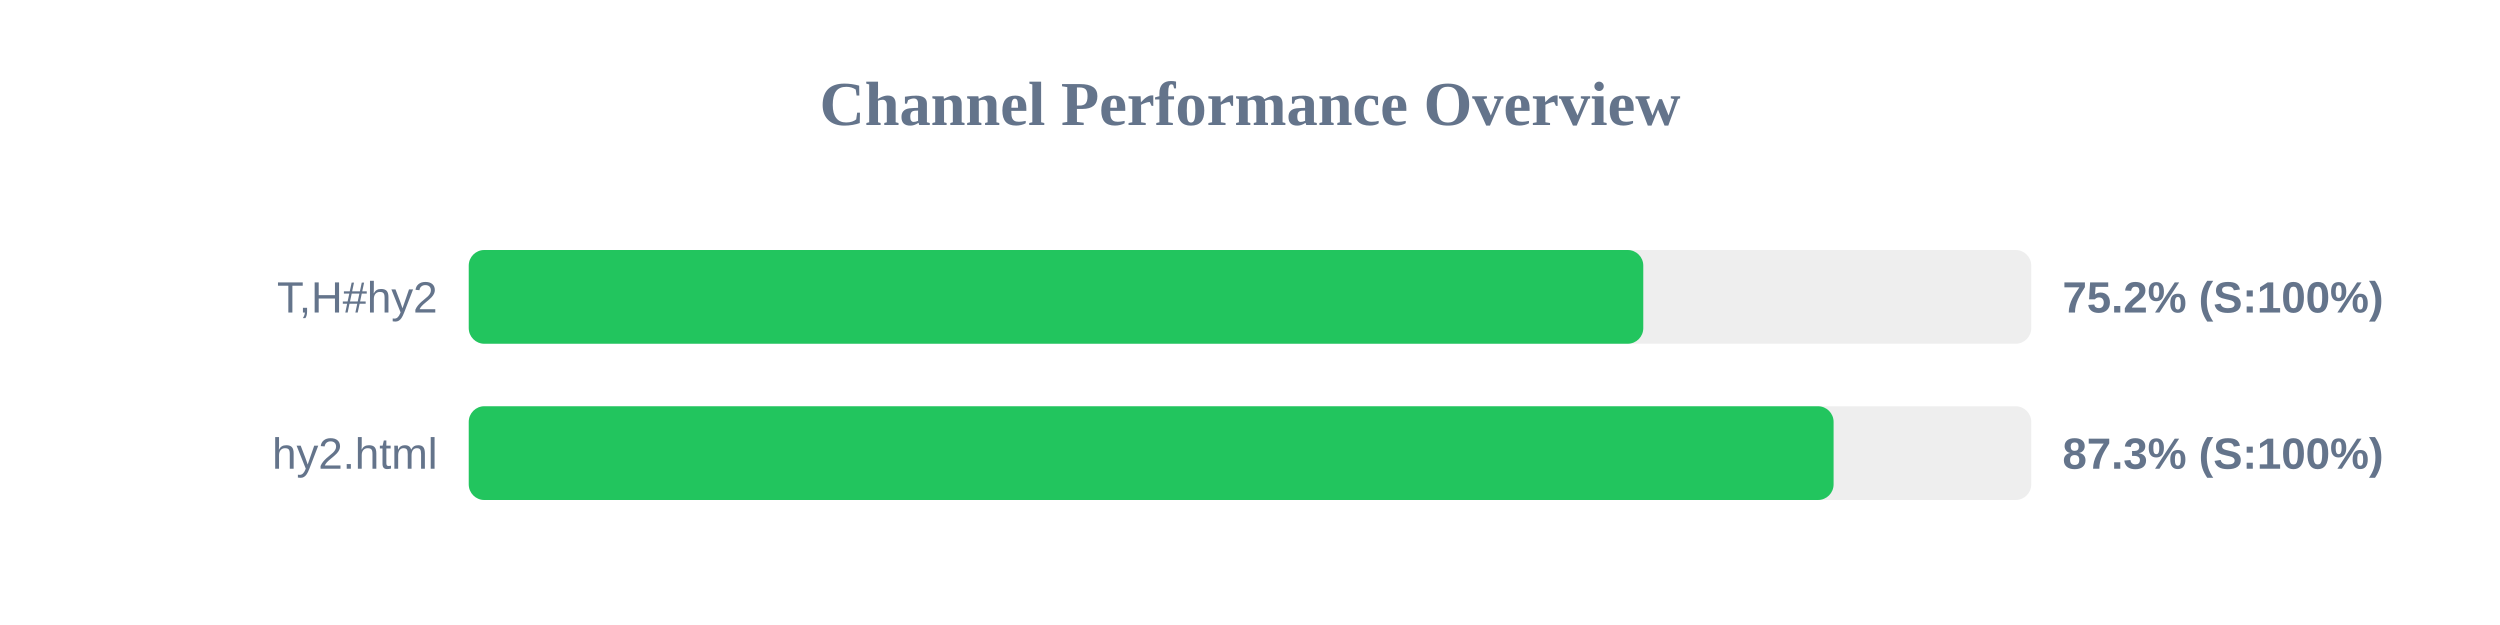
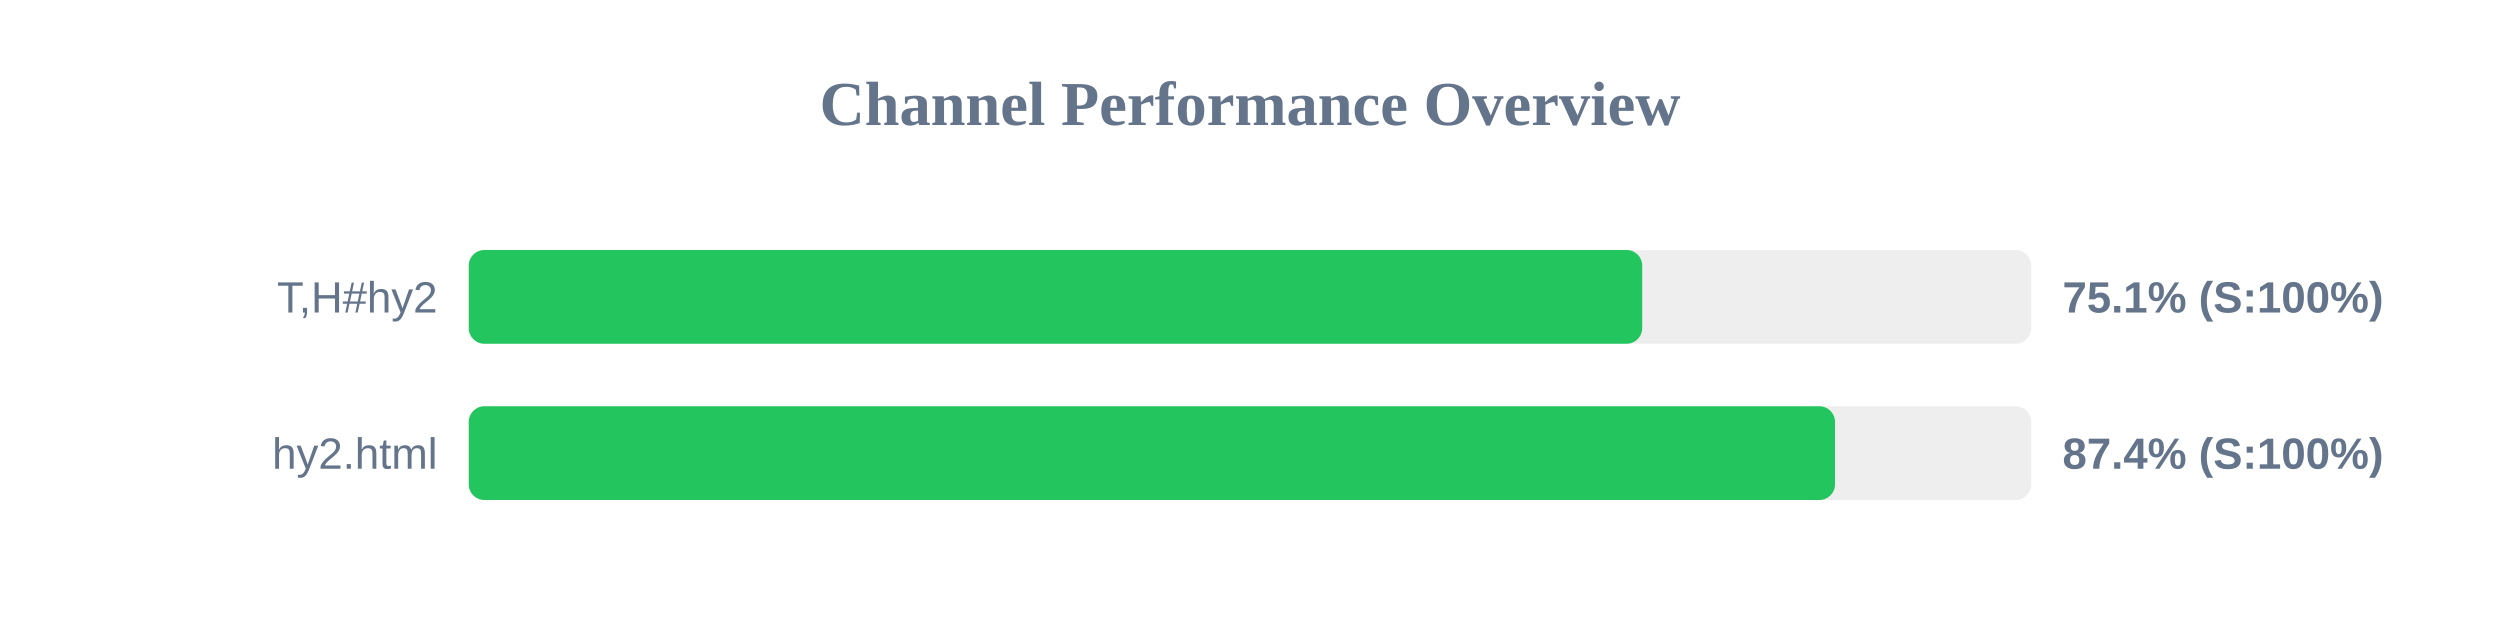
<svg xmlns="http://www.w3.org/2000/svg" width="800" height="200" version="1.1">
  <style>
        .row { font: 14px Arial; fill: #64748b; }
        .score { font: bold 14px Arial; fill: #64748b; }
    </style>
  <text x="400" y="40" text-anchor="middle" font-size="20px" font-weight="bold" fill="#64748b">Channel Performance Overview</text>
  <rect x="150" y="80" width="500" height="30" fill="#eee" rx="5" />
-   <rect x="150" y="80" width="375.85" height="30" fill="#22c55e" rx="5" />
+   <rect x="150" y="80" width="375.5" height="30" fill="#22c55e" rx="5" />
  <text x="140" y="100" text-anchor="end" class="row">T,H#hy2</text>
-   <text x="660" y="100" text-anchor="start" class="score">75.2% (S:100%)</text>
+   <text x="660" y="100" text-anchor="start" class="score">75.1% (S:100%)</text>
  <rect x="150" y="130" width="500" height="30" fill="#eee" rx="5" />
-   <rect x="150" y="130" width="436.75" height="30" fill="#22c55e" rx="5" />
+   <rect x="150" y="130" width="437.2" height="30" fill="#22c55e" rx="5" />
  <text x="140" y="150" text-anchor="end" class="row">hy2.html</text>
-   <text x="660" y="150" text-anchor="start" class="score">87.3% (S:100%)</text>
+   <text x="660" y="150" text-anchor="start" class="score">87.4% (S:100%)</text>
</svg>
